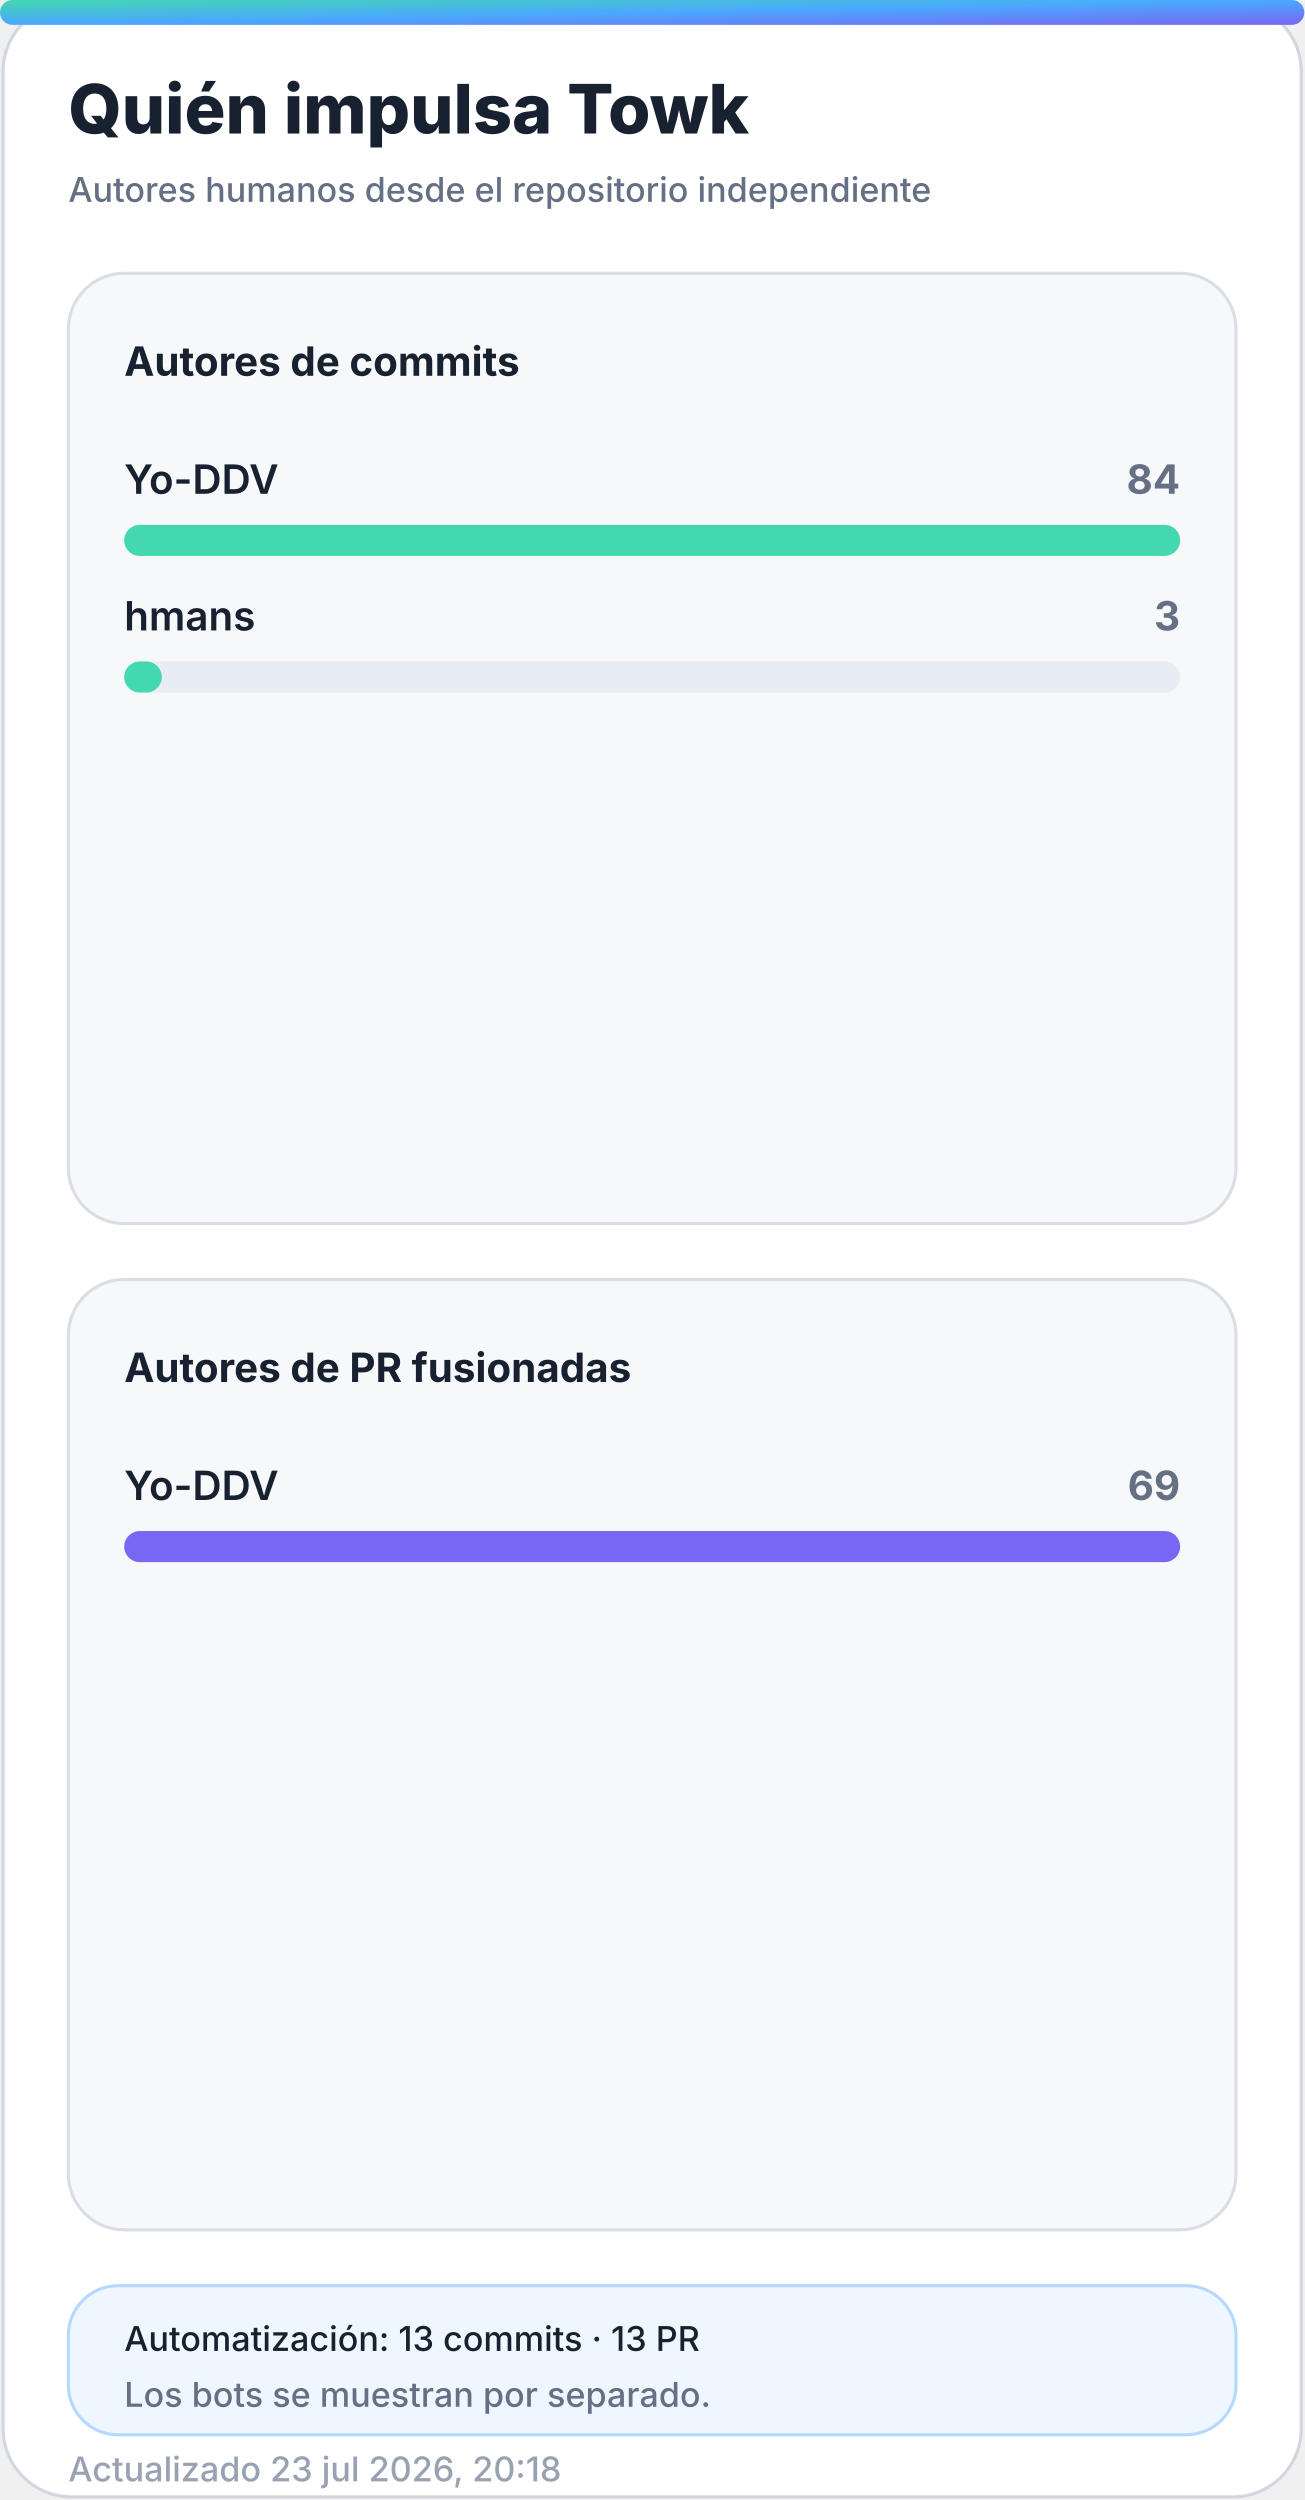
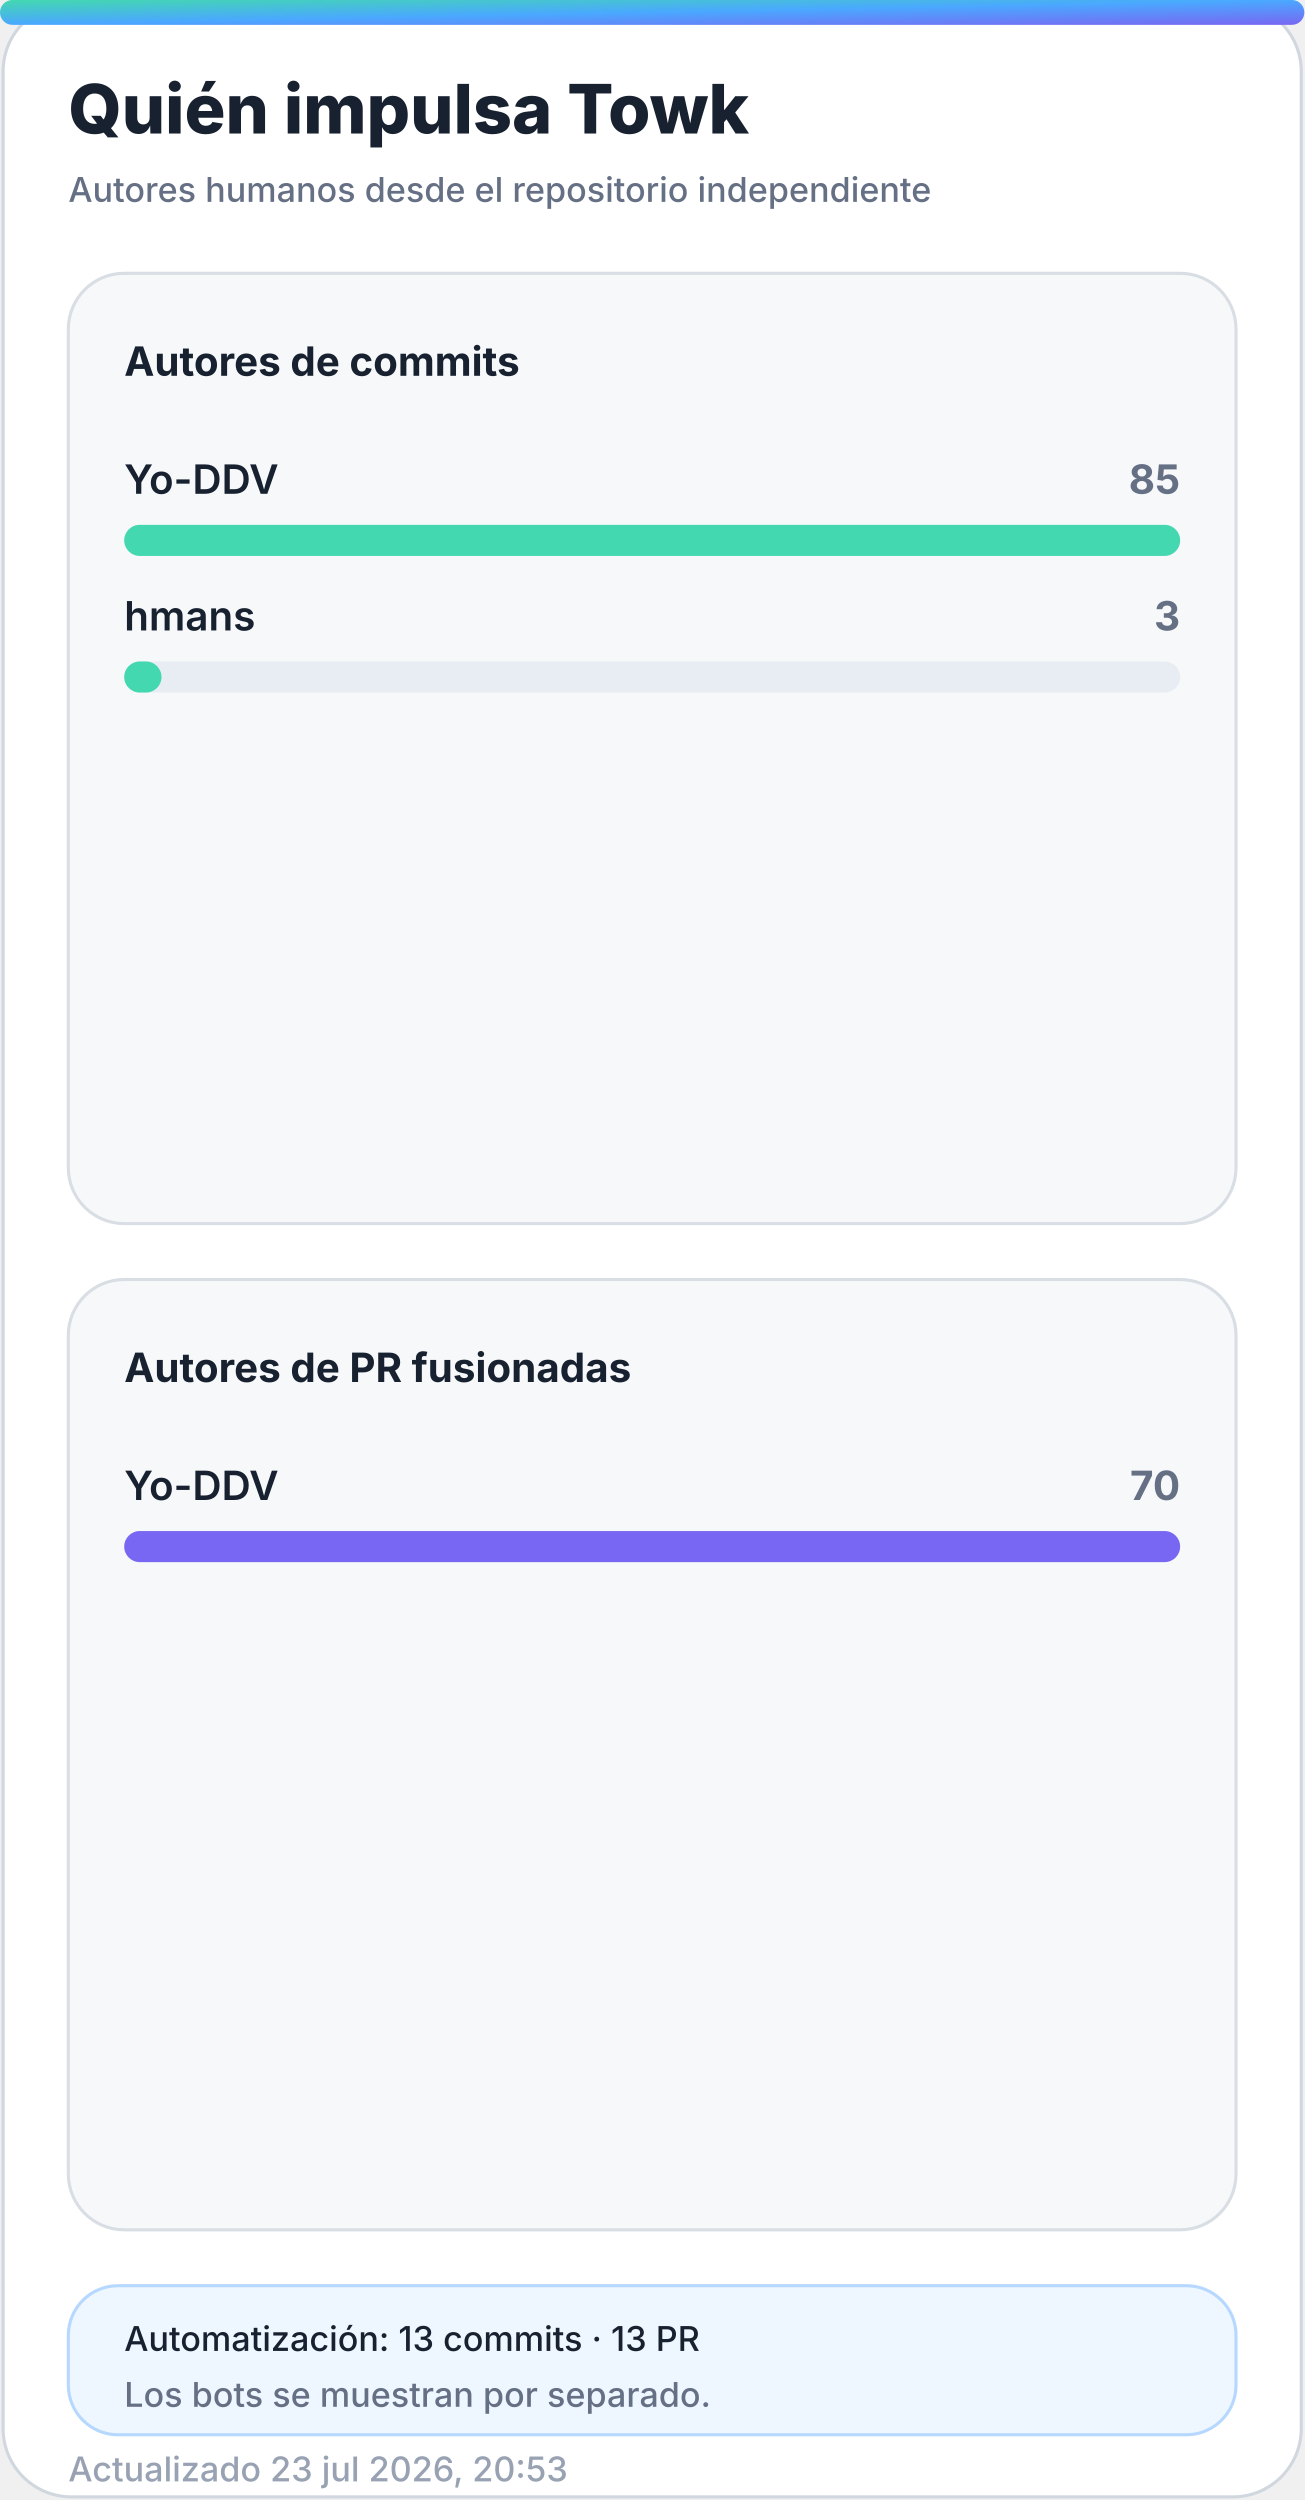
<svg xmlns="http://www.w3.org/2000/svg" width="420" height="805" viewBox="0 0 420 805" role="img" aria-labelledby="title desc">
  <defs>
    <linearGradient id="accent" x1="0" y1="0" x2="1" y2="1">
      <stop offset="0%" stop-color="#43d8b0" />
      <stop offset="50%" stop-color="#4aa8ff" />
      <stop offset="100%" stop-color="#7867f2" />
    </linearGradient>
    <linearGradient id="accent-soft" x1="0" y1="0" x2="1" y2="1">
      <stop offset="0%" stop-color="#43d8b0" stop-opacity="0.24" />
      <stop offset="100%" stop-color="#7867f2" stop-opacity="0.18" />
    </linearGradient>
    <filter id="glow" x="-30%" y="-30%" width="160%" height="160%">
      <feGaussianBlur stdDeviation="18" />
    </filter>
  </defs>
  <style>
    .bg { fill: #ffffff; stroke: #d0d7de; }
    .panel { fill: #f6f8fa; stroke: #d8dee4; }
    .panel-strong { fill: #eef7ff; stroke: #b6d8ff; }
    .ink { fill: #18212f; }
    .muted { fill: #667085; }
    .faint { fill: #98a2b3; }
    .grid { stroke: #dfe5ec; }
    .track { fill: #e7edf3; }
    .title { font: 800 28px -apple-system, BlinkMacSystemFont, "Segoe UI", sans-serif; }
    .subtitle { font: 500 14px -apple-system, BlinkMacSystemFont, "Segoe UI", sans-serif; }
    .kpi { font: 800 32px -apple-system, BlinkMacSystemFont, "Segoe UI", sans-serif; }
    .label { font: 650 13px -apple-system, BlinkMacSystemFont, "Segoe UI", sans-serif; }
    .small { font: 500 11px -apple-system, BlinkMacSystemFont, "Segoe UI", sans-serif; }
    .body { font: 600 13px -apple-system, BlinkMacSystemFont, "Segoe UI", sans-serif; }
    .hero-eyebrow { font: 800 14px -apple-system, BlinkMacSystemFont, "Segoe UI", sans-serif; letter-spacing: 2px; }
    .hero-title { font: 850 48px -apple-system, BlinkMacSystemFont, "Segoe UI", sans-serif; }
    .hero-subtitle { font: 550 19px -apple-system, BlinkMacSystemFont, "Segoe UI", sans-serif; }
    .chip { font: 700 12px -apple-system, BlinkMacSystemFont, "Segoe UI", sans-serif; }
    @media (prefers-color-scheme: dark) {
      .bg { fill: #0d1117; stroke: #30363d; }
      .panel { fill: #161b22; stroke: #30363d; }
      .panel-strong { fill: #10263a; stroke: #244d70; }
      .ink { fill: #f0f6fc; }
      .muted { fill: #a7b0bc; }
      .faint { fill: #7d8590; }
      .grid { stroke: #30363d; }
      .track { fill: #27313d; }
    }
  </style>
  <rect class="bg" x="1" y="1" width="418" height="803" rx="22" />
  <rect x="0" y="0" width="420" height="8" rx="4" fill="url(#accent)" />
  <text class="title ink" x="22" y="43" style="font-size:22px">Quién impulsa Towk</text>
  <text class="subtitle muted" x="22" y="65" style="font-size:11px">Autores humanos desde el repositorio independiente</text>
  <g>
    <rect class="panel" x="22" y="88" width="376" height="306" rx="18" />
    <text class="label ink" x="40" y="121">Autores de commits</text>
    <g>
      <text class="body ink" x="40" y="159">Yo-DDV</text>
-       <text class="label muted" x="380" y="159" text-anchor="end">84</text>
+       <text class="label muted" x="380" y="159" text-anchor="end">85</text>
      <rect class="track" x="40" y="169" width="340" height="10" rx="5" />
      <rect x="40" y="169" width="340.0" height="10" rx="5" fill="#43d8b0" />
    </g>
    <g>
      <text class="body ink" x="40" y="203">hmans</text>
      <text class="label muted" x="380" y="203" text-anchor="end">3</text>
      <rect class="track" x="40" y="213" width="340" height="10" rx="5" />
-       <rect x="40" y="213" width="12.1" height="10" rx="5" fill="#43d8b0" />
+       <rect x="40" y="213" width="12.0" height="10" rx="5" fill="#43d8b0" />
    </g>
  </g>
  <g>
    <rect class="panel" x="22" y="412" width="376" height="306" rx="18" />
    <text class="label ink" x="40" y="445">Autores de PR fusionadas</text>
    <g>
      <text class="body ink" x="40" y="483">Yo-DDV</text>
-       <text class="label muted" x="380" y="483" text-anchor="end">69</text>
+       <text class="label muted" x="380" y="483" text-anchor="end">70</text>
      <rect class="track" x="40" y="493" width="340" height="10" rx="5" />
      <rect x="40" y="493" width="340.0" height="10" rx="5" fill="#7867f2" />
    </g>
  </g>
  <g>
    <rect class="panel-strong" x="22" y="736" width="376" height="48" rx="16" />
    <text class="small ink" x="40" y="757">Automatización: 13 commits · 13 PR</text>
    <text class="small muted" x="40" y="775">Los bots se muestran por separado.</text>
  </g>
-   <text class="small faint" x="22" y="799">Actualizado 23 jul 2026, 20:18</text>
+   <text class="small faint" x="22" y="799">Actualizado 23 jul 2026, 20:53</text>
</svg>
